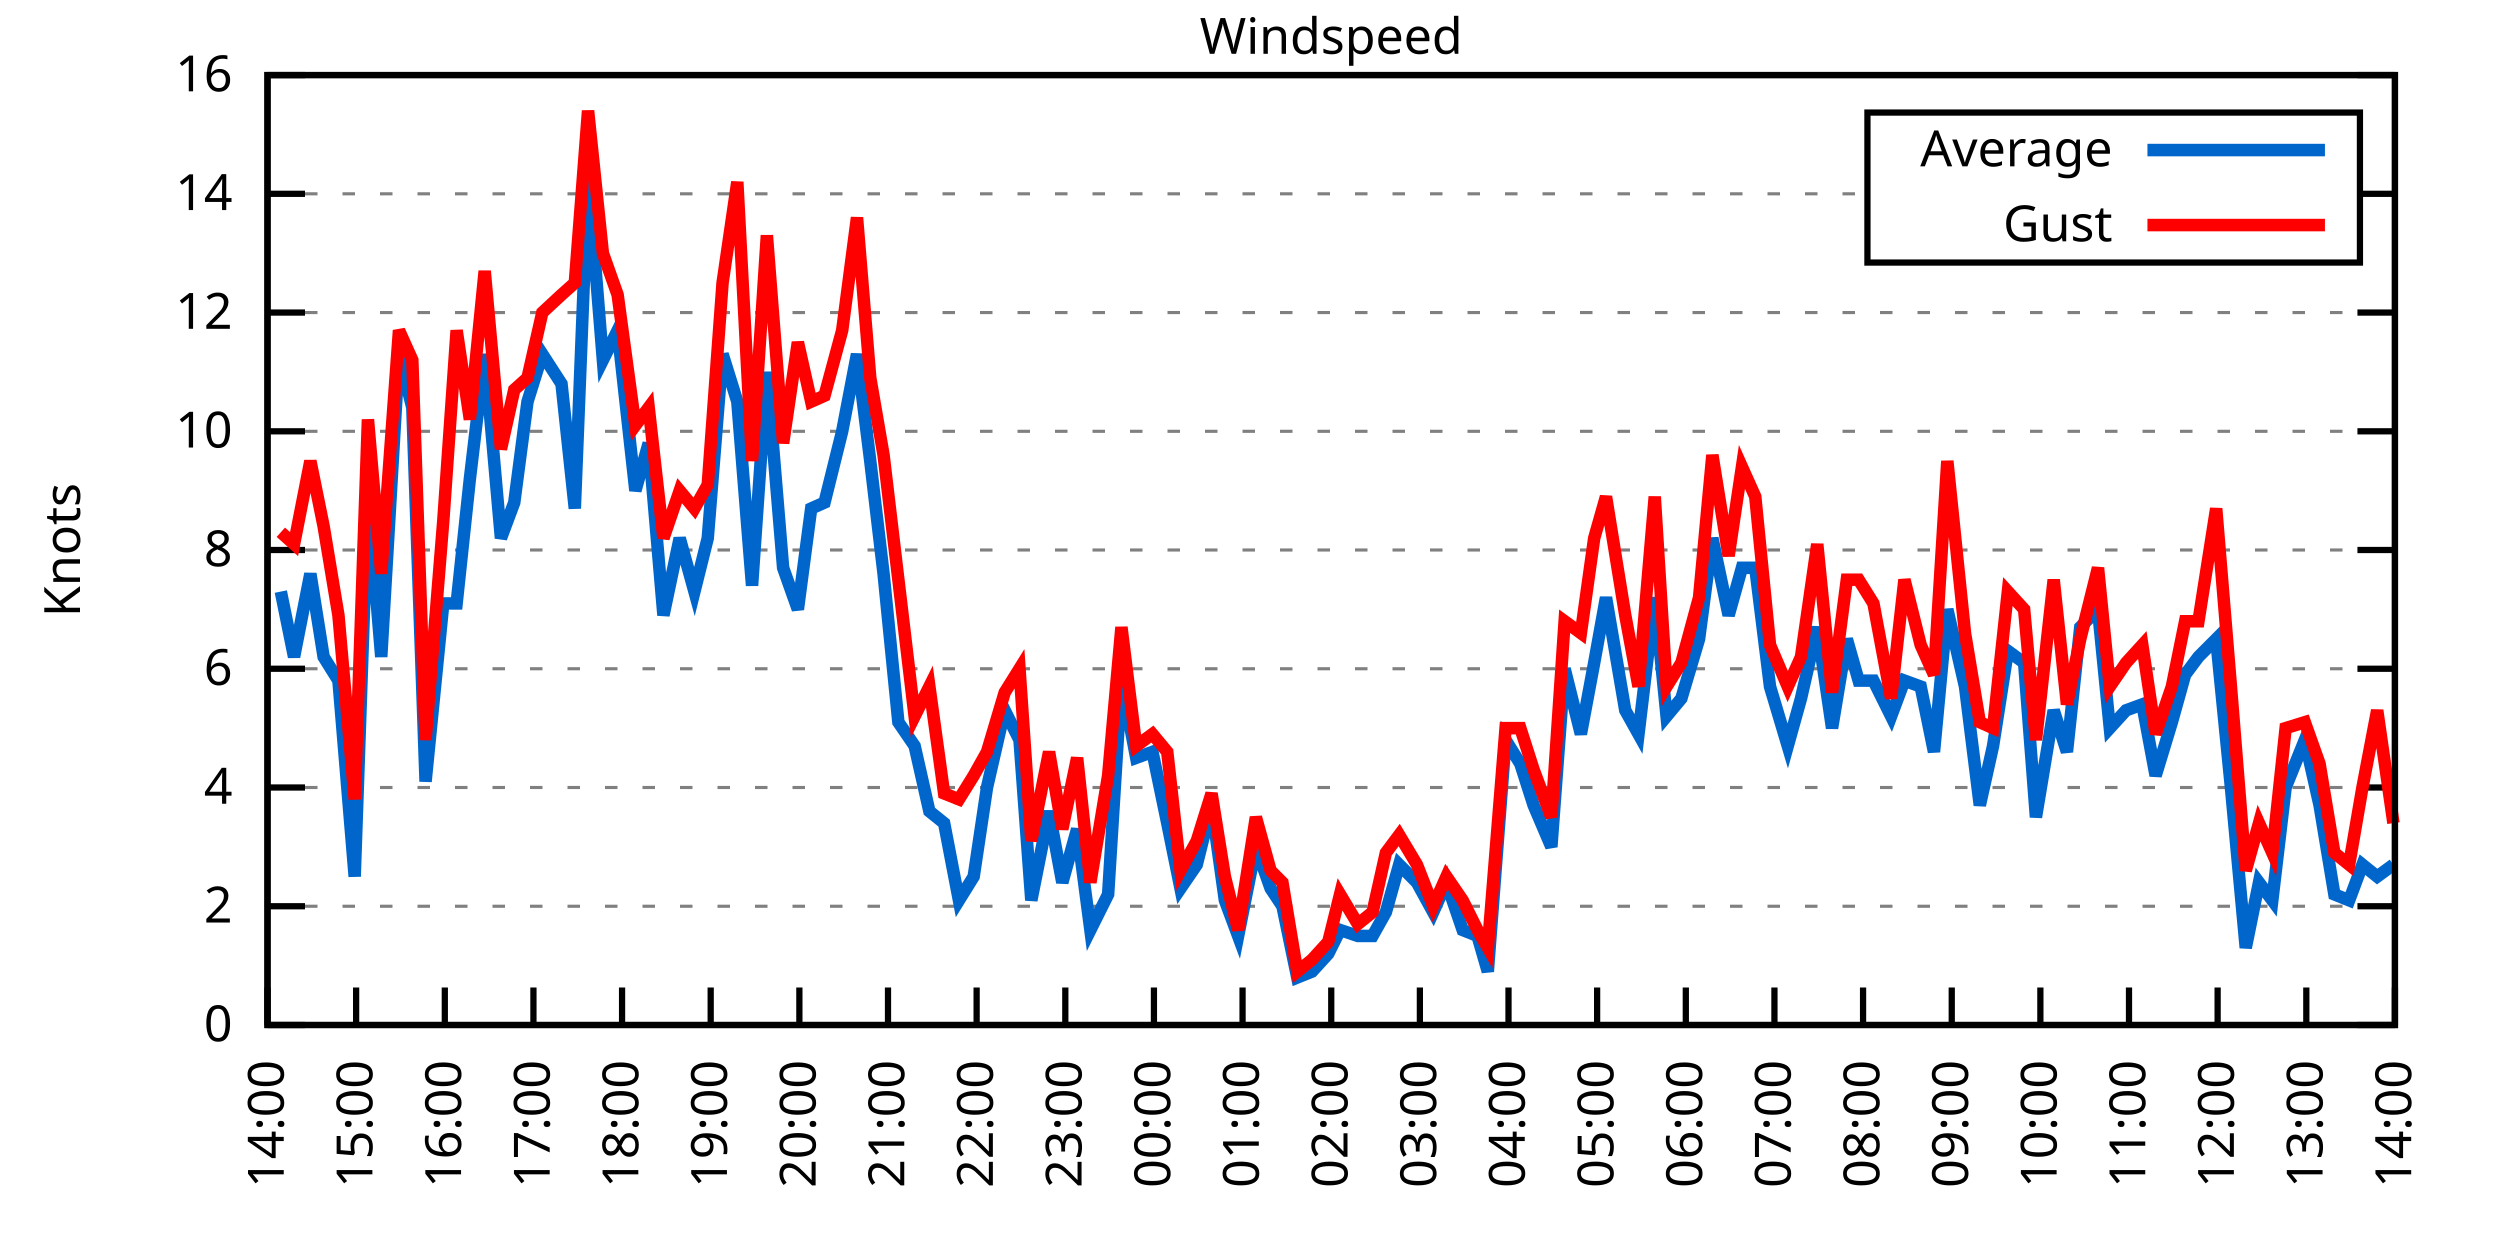
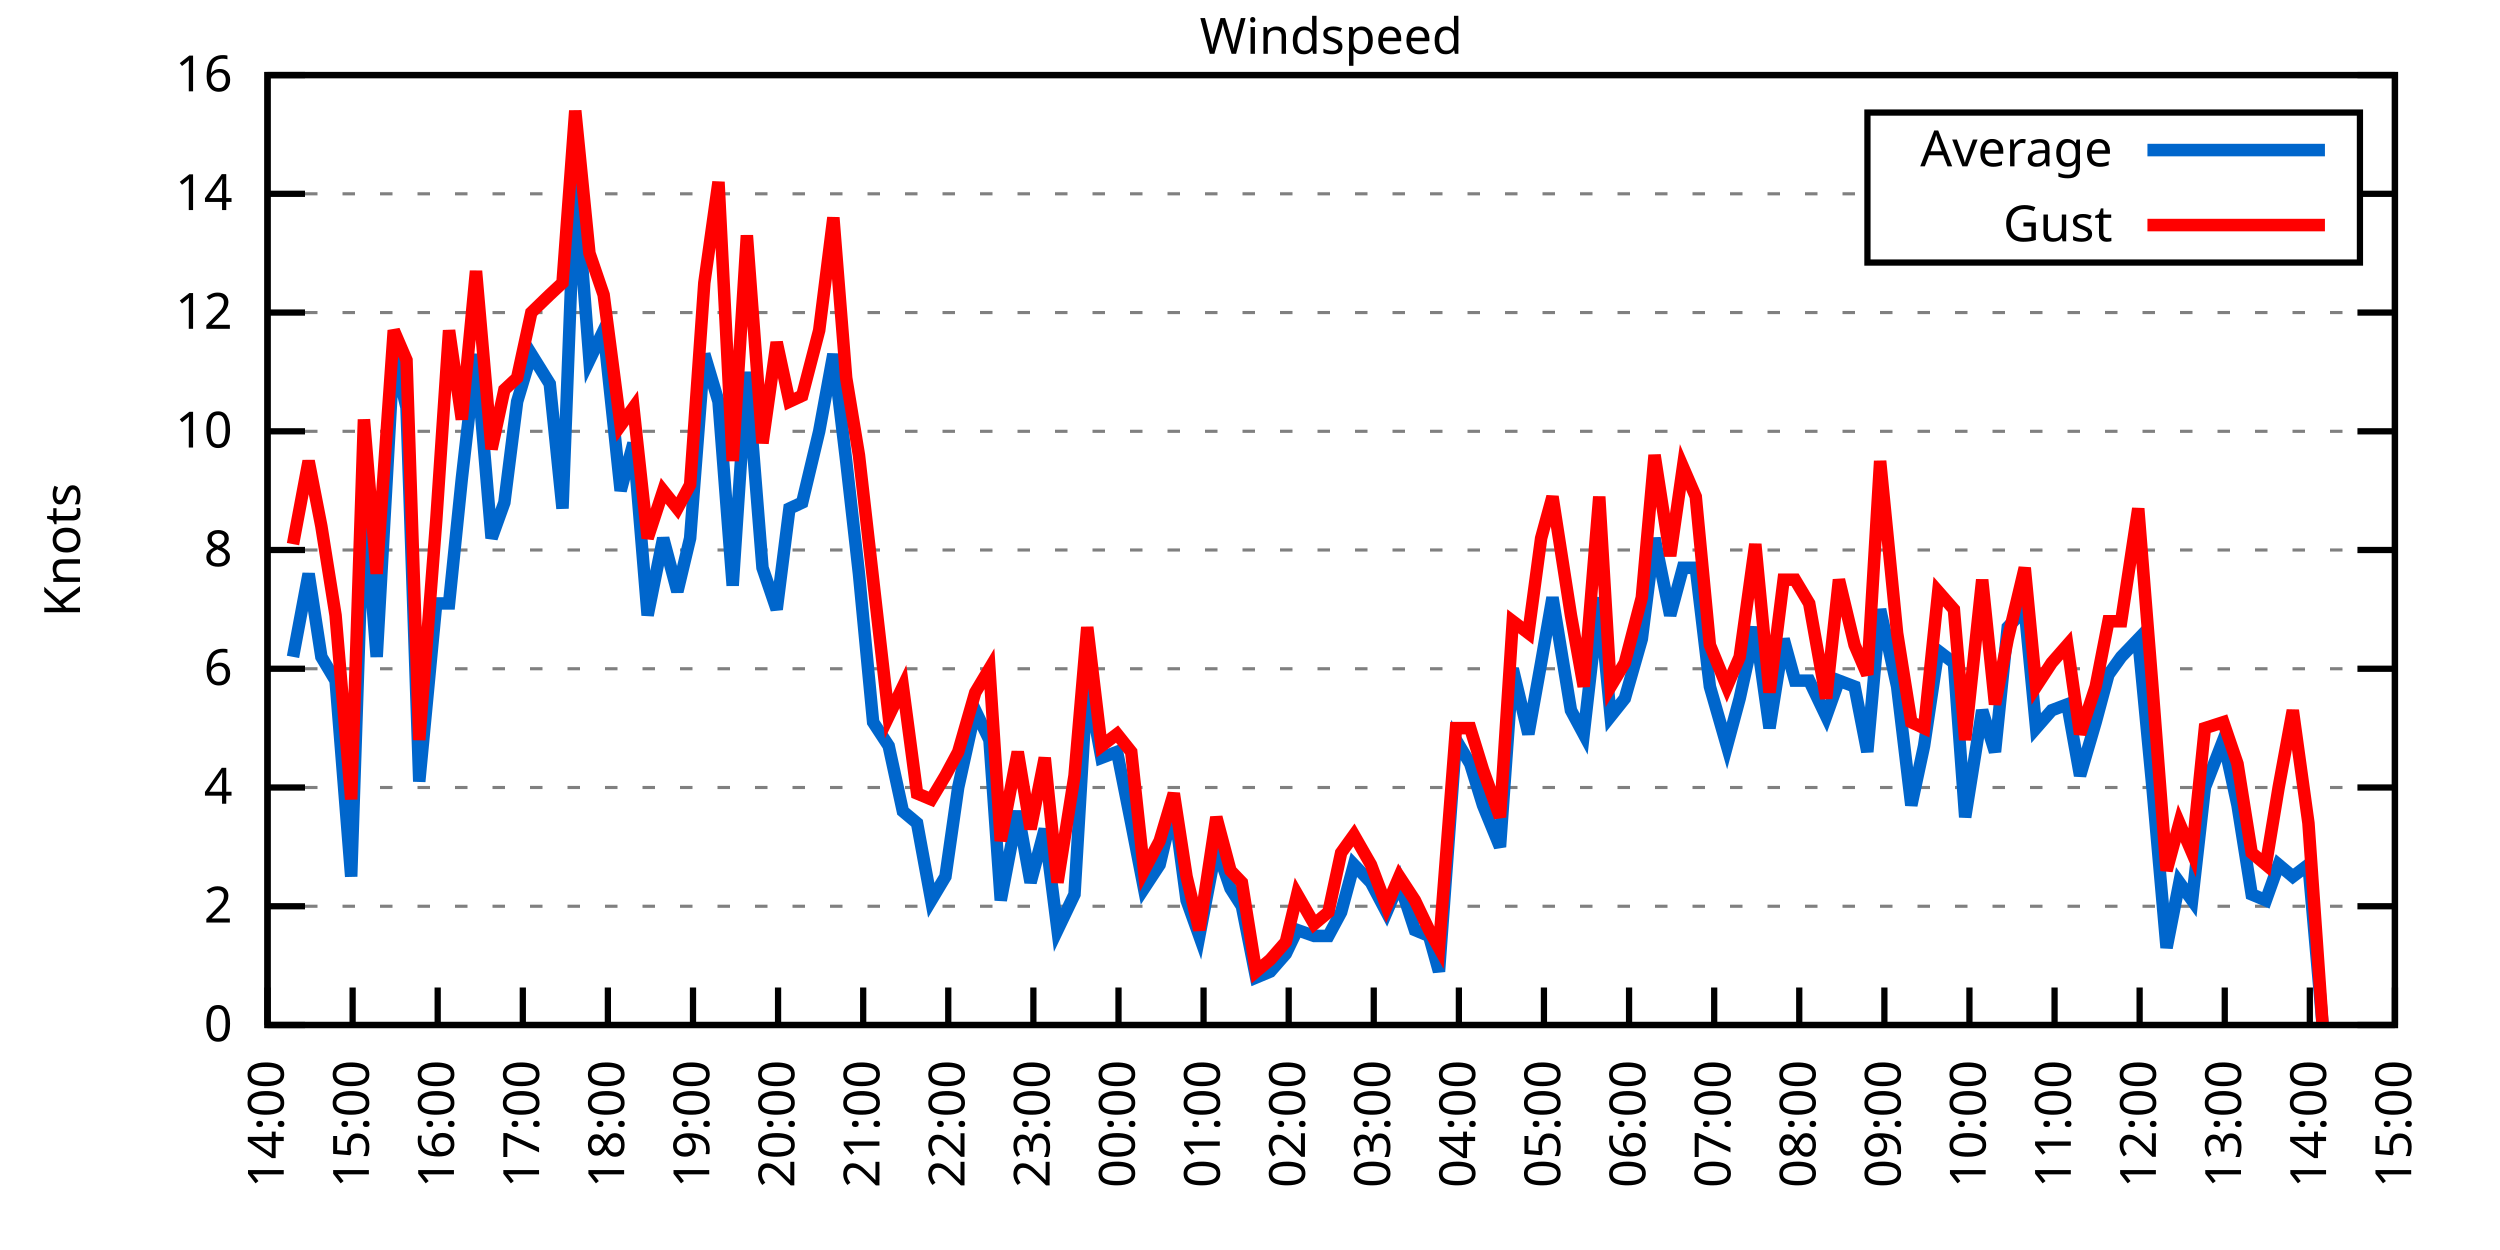
<svg xmlns="http://www.w3.org/2000/svg" xmlns:xlink="http://www.w3.org/1999/xlink" width="400" height="200" viewBox="0 0 400 200">
  <g id="gnuplot_canvas">
    <rect x="0" y="0" width="400" height="200" fill="none" />
    <defs>
      <circle id="gpDot" r="0.5" stroke-width="0.5" stroke="currentColor" />
      <path id="gpPt0" stroke-width="0.333" stroke="currentColor" d="M-1,0 h2 M0,-1 v2" />
      <path id="gpPt1" stroke-width="0.333" stroke="currentColor" d="M-1,-1 L1,1 M1,-1 L-1,1" />
      <path id="gpPt2" stroke-width="0.333" stroke="currentColor" d="M-1,0 L1,0 M0,-1 L0,1 M-1,-1 L1,1 M-1,1 L1,-1" />
      <rect id="gpPt3" stroke-width="0.333" stroke="currentColor" x="-1" y="-1" width="2" height="2" />
      <rect id="gpPt4" stroke-width="0.333" stroke="currentColor" fill="currentColor" x="-1" y="-1" width="2" height="2" />
      <circle id="gpPt5" stroke-width="0.333" stroke="currentColor" cx="0" cy="0" r="1" />
      <use xlink:href="#gpPt5" id="gpPt6" fill="currentColor" stroke="none" />
      <path id="gpPt7" stroke-width="0.333" stroke="currentColor" d="M0,-1.33 L-1.33,0.67 L1.33,0.67 z" />
      <use xlink:href="#gpPt7" id="gpPt8" fill="currentColor" stroke="none" />
      <use xlink:href="#gpPt7" id="gpPt9" stroke="currentColor" transform="rotate(180)" />
      <use xlink:href="#gpPt9" id="gpPt10" fill="currentColor" stroke="none" />
      <use xlink:href="#gpPt3" id="gpPt11" stroke="currentColor" transform="rotate(45)" />
      <use xlink:href="#gpPt11" id="gpPt12" fill="currentColor" stroke="none" />
      <path id="gpPt13" stroke-width="0.333" stroke="currentColor" d="M0,1.330 L1.265,0.411 L0.782,-1.067 L-0.782,-1.076 L-1.265,0.411 z" />
      <use xlink:href="#gpPt13" id="gpPt14" fill="currentColor" stroke="none" />
      <filter id="textbox" filterUnits="objectBoundingBox" x="0" y="0" height="1" width="1">
        <feFlood flood-color="white" flood-opacity="1" result="bgnd" />
        <feComposite in="SourceGraphic" in2="bgnd" operator="atop" />
      </filter>
      <filter id="greybox" filterUnits="objectBoundingBox" x="0" y="0" height="1" width="1">
        <feFlood flood-color="lightgrey" flood-opacity="1" result="grey" />
        <feComposite in="SourceGraphic" in2="grey" operator="atop" />
      </filter>
    </defs>
    <g fill="none" color="white" stroke="currentColor" stroke-width="1.00" stroke-linecap="butt" stroke-linejoin="miter">
</g>
    <g fill="none" color="black" stroke="currentColor" stroke-width="1.00" stroke-linecap="butt" stroke-linejoin="miter">
      <g stroke="none" shape-rendering="crispEdges">
        <polygon fill="rgb(255, 255, 255)" points="42.80,164.00 383.18,164.00 383.18,12.02 42.80,12.02 " />
      </g>
    </g>
    <g fill="none" color="black" stroke="currentColor" stroke-width="1.00" stroke-linecap="butt" stroke-linejoin="miter">
</g>
    <g fill="none" color="black" stroke="black" stroke-width="0.50" stroke-linecap="butt" stroke-linejoin="miter">
</g>
    <g fill="none" color="gray" stroke="currentColor" stroke-width="0.50" stroke-linecap="butt" stroke-linejoin="miter">
      <path stroke="gray" stroke-dasharray="2,4" class="gridline" d="M42.80,164.00 L383.19,164.00  " />
    </g>
    <g fill="none" color="gray" stroke="gray" stroke-width="1.00" stroke-linecap="butt" stroke-linejoin="miter">
</g>
    <g fill="none" color="black" stroke="currentColor" stroke-width="1.00" stroke-linecap="butt" stroke-linejoin="miter">
      <path stroke="black" d="M42.80,164.00 L48.80,164.00 M383.19,164.00 L377.19,164.00  " />
      <g transform="translate(37.20,166.60)" stroke="none" fill="black" font-family="Sans" font-size="8.00" text-anchor="end">
        <text>
          <tspan font-family="Sans"> 0</tspan>
        </text>
      </g>
    </g>
    <g fill="none" color="black" stroke="currentColor" stroke-width="1.00" stroke-linecap="butt" stroke-linejoin="miter">
</g>
    <g fill="none" color="black" stroke="black" stroke-width="0.50" stroke-linecap="butt" stroke-linejoin="miter">
</g>
    <g fill="none" color="gray" stroke="currentColor" stroke-width="0.50" stroke-linecap="butt" stroke-linejoin="miter">
      <path stroke="gray" stroke-dasharray="2,4" class="gridline" d="M42.80,145.00 L383.19,145.00  " />
    </g>
    <g fill="none" color="gray" stroke="gray" stroke-width="1.00" stroke-linecap="butt" stroke-linejoin="miter">
</g>
    <g fill="none" color="black" stroke="currentColor" stroke-width="1.00" stroke-linecap="butt" stroke-linejoin="miter">
      <path stroke="black" d="M42.80,145.00 L48.80,145.00 M383.19,145.00 L377.19,145.00  " />
      <g transform="translate(37.20,147.60)" stroke="none" fill="black" font-family="Sans" font-size="8.00" text-anchor="end">
        <text>
          <tspan font-family="Sans"> 2</tspan>
        </text>
      </g>
    </g>
    <g fill="none" color="black" stroke="currentColor" stroke-width="1.00" stroke-linecap="butt" stroke-linejoin="miter">
</g>
    <g fill="none" color="black" stroke="black" stroke-width="0.50" stroke-linecap="butt" stroke-linejoin="miter">
</g>
    <g fill="none" color="gray" stroke="currentColor" stroke-width="0.50" stroke-linecap="butt" stroke-linejoin="miter">
      <path stroke="gray" stroke-dasharray="2,4" class="gridline" d="M42.80,126.00 L383.19,126.00  " />
    </g>
    <g fill="none" color="gray" stroke="gray" stroke-width="1.00" stroke-linecap="butt" stroke-linejoin="miter">
</g>
    <g fill="none" color="black" stroke="currentColor" stroke-width="1.00" stroke-linecap="butt" stroke-linejoin="miter">
      <path stroke="black" d="M42.80,126.00 L48.80,126.00 M383.19,126.00 L377.19,126.00  " />
      <g transform="translate(37.20,128.60)" stroke="none" fill="black" font-family="Sans" font-size="8.00" text-anchor="end">
        <text>
          <tspan font-family="Sans"> 4</tspan>
        </text>
      </g>
    </g>
    <g fill="none" color="black" stroke="currentColor" stroke-width="1.00" stroke-linecap="butt" stroke-linejoin="miter">
</g>
    <g fill="none" color="black" stroke="black" stroke-width="0.50" stroke-linecap="butt" stroke-linejoin="miter">
</g>
    <g fill="none" color="gray" stroke="currentColor" stroke-width="0.50" stroke-linecap="butt" stroke-linejoin="miter">
      <path stroke="gray" stroke-dasharray="2,4" class="gridline" d="M42.80,107.00 L383.19,107.00  " />
    </g>
    <g fill="none" color="gray" stroke="gray" stroke-width="1.00" stroke-linecap="butt" stroke-linejoin="miter">
</g>
    <g fill="none" color="black" stroke="currentColor" stroke-width="1.00" stroke-linecap="butt" stroke-linejoin="miter">
      <path stroke="black" d="M42.80,107.00 L48.80,107.00 M383.19,107.00 L377.19,107.00  " />
      <g transform="translate(37.20,109.60)" stroke="none" fill="black" font-family="Sans" font-size="8.00" text-anchor="end">
        <text>
          <tspan font-family="Sans"> 6</tspan>
        </text>
      </g>
    </g>
    <g fill="none" color="black" stroke="currentColor" stroke-width="1.00" stroke-linecap="butt" stroke-linejoin="miter">
</g>
    <g fill="none" color="black" stroke="black" stroke-width="0.50" stroke-linecap="butt" stroke-linejoin="miter">
</g>
    <g fill="none" color="gray" stroke="currentColor" stroke-width="0.50" stroke-linecap="butt" stroke-linejoin="miter">
      <path stroke="gray" stroke-dasharray="2,4" class="gridline" d="M42.80,88.00 L383.19,88.00  " />
    </g>
    <g fill="none" color="gray" stroke="gray" stroke-width="1.00" stroke-linecap="butt" stroke-linejoin="miter">
</g>
    <g fill="none" color="black" stroke="currentColor" stroke-width="1.00" stroke-linecap="butt" stroke-linejoin="miter">
      <path stroke="black" d="M42.80,88.00 L48.80,88.00 M383.19,88.00 L377.19,88.00  " />
      <g transform="translate(37.20,90.60)" stroke="none" fill="black" font-family="Sans" font-size="8.00" text-anchor="end">
        <text>
          <tspan font-family="Sans"> 8</tspan>
        </text>
      </g>
    </g>
    <g fill="none" color="black" stroke="currentColor" stroke-width="1.00" stroke-linecap="butt" stroke-linejoin="miter">
</g>
    <g fill="none" color="black" stroke="black" stroke-width="0.50" stroke-linecap="butt" stroke-linejoin="miter">
</g>
    <g fill="none" color="gray" stroke="currentColor" stroke-width="0.50" stroke-linecap="butt" stroke-linejoin="miter">
      <path stroke="gray" stroke-dasharray="2,4" class="gridline" d="M42.80,69.01 L383.19,69.01  " />
    </g>
    <g fill="none" color="gray" stroke="gray" stroke-width="1.00" stroke-linecap="butt" stroke-linejoin="miter">
</g>
    <g fill="none" color="black" stroke="currentColor" stroke-width="1.00" stroke-linecap="butt" stroke-linejoin="miter">
      <path stroke="black" d="M42.80,69.01 L48.80,69.01 M383.19,69.01 L377.19,69.01  " />
      <g transform="translate(37.20,71.61)" stroke="none" fill="black" font-family="Sans" font-size="8.00" text-anchor="end">
        <text>
          <tspan font-family="Sans"> 10</tspan>
        </text>
      </g>
    </g>
    <g fill="none" color="black" stroke="currentColor" stroke-width="1.00" stroke-linecap="butt" stroke-linejoin="miter">
</g>
    <g fill="none" color="black" stroke="black" stroke-width="0.50" stroke-linecap="butt" stroke-linejoin="miter">
</g>
    <g fill="none" color="gray" stroke="currentColor" stroke-width="0.50" stroke-linecap="butt" stroke-linejoin="miter">
      <path stroke="gray" stroke-dasharray="2,4" class="gridline" d="M42.80,50.01 L383.19,50.01  " />
    </g>
    <g fill="none" color="gray" stroke="gray" stroke-width="1.00" stroke-linecap="butt" stroke-linejoin="miter">
</g>
    <g fill="none" color="black" stroke="currentColor" stroke-width="1.00" stroke-linecap="butt" stroke-linejoin="miter">
      <path stroke="black" d="M42.80,50.01 L48.80,50.01 M383.19,50.01 L377.19,50.01  " />
      <g transform="translate(37.20,52.61)" stroke="none" fill="black" font-family="Sans" font-size="8.00" text-anchor="end">
        <text>
          <tspan font-family="Sans"> 12</tspan>
        </text>
      </g>
    </g>
    <g fill="none" color="black" stroke="currentColor" stroke-width="1.00" stroke-linecap="butt" stroke-linejoin="miter">
</g>
    <g fill="none" color="black" stroke="black" stroke-width="0.50" stroke-linecap="butt" stroke-linejoin="miter">
</g>
    <g fill="none" color="gray" stroke="currentColor" stroke-width="0.50" stroke-linecap="butt" stroke-linejoin="miter">
      <path stroke="gray" stroke-dasharray="2,4" class="gridline" d="M42.80,31.01 L298.79,31.01 M377.59,31.01 L383.19,31.01  " />
    </g>
    <g fill="none" color="gray" stroke="gray" stroke-width="1.00" stroke-linecap="butt" stroke-linejoin="miter">
</g>
    <g fill="none" color="black" stroke="currentColor" stroke-width="1.00" stroke-linecap="butt" stroke-linejoin="miter">
      <path stroke="black" d="M42.80,31.01 L48.80,31.01 M383.19,31.01 L377.19,31.01  " />
      <g transform="translate(37.20,33.61)" stroke="none" fill="black" font-family="Sans" font-size="8.00" text-anchor="end">
        <text>
          <tspan font-family="Sans"> 14</tspan>
        </text>
      </g>
    </g>
    <g fill="none" color="black" stroke="currentColor" stroke-width="1.00" stroke-linecap="butt" stroke-linejoin="miter">
</g>
    <g fill="none" color="black" stroke="black" stroke-width="0.50" stroke-linecap="butt" stroke-linejoin="miter">
</g>
    <g fill="none" color="gray" stroke="currentColor" stroke-width="0.50" stroke-linecap="butt" stroke-linejoin="miter">
      <path stroke="gray" stroke-dasharray="2,4" class="gridline" d="M42.80,12.01 L383.19,12.01  " />
    </g>
    <g fill="none" color="gray" stroke="gray" stroke-width="1.00" stroke-linecap="butt" stroke-linejoin="miter">
</g>
    <g fill="none" color="black" stroke="currentColor" stroke-width="1.00" stroke-linecap="butt" stroke-linejoin="miter">
      <path stroke="black" d="M42.80,12.01 L48.80,12.01 M383.19,12.01 L377.19,12.01  " />
      <g transform="translate(37.20,14.61)" stroke="none" fill="black" font-family="Sans" font-size="8.00" text-anchor="end">
        <text>
          <tspan font-family="Sans"> 16</tspan>
        </text>
      </g>
    </g>
    <g fill="none" color="black" stroke="currentColor" stroke-width="1.00" stroke-linecap="butt" stroke-linejoin="miter">
      <path stroke="black" d="M42.80,164.00 L42.80,158.00  " />
      <g transform="translate(45.40,169.60) rotate(270.00)" stroke="none" fill="black" font-family="Sans" font-size="8.00" text-anchor="end">
        <text>
          <tspan font-family="Sans">14:00</tspan>
        </text>
      </g>
    </g>
    <g fill="none" color="black" stroke="currentColor" stroke-width="1.00" stroke-linecap="butt" stroke-linejoin="miter">
-       <path stroke="black" d="M56.98,164.00 L56.98,158.00  " />
-       <g transform="translate(59.58,169.60) rotate(270.00)" stroke="none" fill="black" font-family="Sans" font-size="8.00" text-anchor="end">
+       <path stroke="black" d="M56.42,164.00 L56.42,158.00  " />
+       <g transform="translate(59.02,169.60) rotate(270.00)" stroke="none" fill="black" font-family="Sans" font-size="8.00" text-anchor="end">
        <text>
          <tspan font-family="Sans">15:00</tspan>
        </text>
      </g>
    </g>
    <g fill="none" color="black" stroke="currentColor" stroke-width="1.00" stroke-linecap="butt" stroke-linejoin="miter">
-       <path stroke="black" d="M71.17,164.00 L71.17,158.00  " />
-       <g transform="translate(73.77,169.60) rotate(270.00)" stroke="none" fill="black" font-family="Sans" font-size="8.00" text-anchor="end">
+       <path stroke="black" d="M70.03,164.00 L70.03,158.00  " />
+       <g transform="translate(72.63,169.60) rotate(270.00)" stroke="none" fill="black" font-family="Sans" font-size="8.00" text-anchor="end">
        <text>
          <tspan font-family="Sans">16:00</tspan>
        </text>
      </g>
    </g>
    <g fill="none" color="black" stroke="currentColor" stroke-width="1.00" stroke-linecap="butt" stroke-linejoin="miter">
-       <path stroke="black" d="M85.35,164.00 L85.35,158.00  " />
-       <g transform="translate(87.95,169.60) rotate(270.00)" stroke="none" fill="black" font-family="Sans" font-size="8.00" text-anchor="end">
+       <path stroke="black" d="M83.65,164.00 L83.65,158.00  " />
+       <g transform="translate(86.25,169.60) rotate(270.00)" stroke="none" fill="black" font-family="Sans" font-size="8.00" text-anchor="end">
        <text>
          <tspan font-family="Sans">17:00</tspan>
        </text>
      </g>
    </g>
    <g fill="none" color="black" stroke="currentColor" stroke-width="1.00" stroke-linecap="butt" stroke-linejoin="miter">
-       <path stroke="black" d="M99.53,164.00 L99.53,158.00  " />
-       <g transform="translate(102.13,169.60) rotate(270.00)" stroke="none" fill="black" font-family="Sans" font-size="8.00" text-anchor="end">
+       <path stroke="black" d="M97.26,164.00 L97.26,158.00  " />
+       <g transform="translate(99.86,169.60) rotate(270.00)" stroke="none" fill="black" font-family="Sans" font-size="8.00" text-anchor="end">
        <text>
          <tspan font-family="Sans">18:00</tspan>
        </text>
      </g>
    </g>
    <g fill="none" color="black" stroke="currentColor" stroke-width="1.00" stroke-linecap="butt" stroke-linejoin="miter">
-       <path stroke="black" d="M113.71,164.00 L113.71,158.00  " />
-       <g transform="translate(116.31,169.60) rotate(270.00)" stroke="none" fill="black" font-family="Sans" font-size="8.00" text-anchor="end">
+       <path stroke="black" d="M110.88,164.00 L110.88,158.00  " />
+       <g transform="translate(113.48,169.60) rotate(270.00)" stroke="none" fill="black" font-family="Sans" font-size="8.00" text-anchor="end">
        <text>
          <tspan font-family="Sans">19:00</tspan>
        </text>
      </g>
    </g>
    <g fill="none" color="black" stroke="currentColor" stroke-width="1.00" stroke-linecap="butt" stroke-linejoin="miter">
-       <path stroke="black" d="M127.90,164.00 L127.90,158.00  " />
-       <g transform="translate(130.50,169.60) rotate(270.00)" stroke="none" fill="black" font-family="Sans" font-size="8.00" text-anchor="end">
+       <path stroke="black" d="M124.49,164.00 L124.49,158.00  " />
+       <g transform="translate(127.09,169.60) rotate(270.00)" stroke="none" fill="black" font-family="Sans" font-size="8.00" text-anchor="end">
        <text>
          <tspan font-family="Sans">20:00</tspan>
        </text>
      </g>
    </g>
    <g fill="none" color="black" stroke="currentColor" stroke-width="1.00" stroke-linecap="butt" stroke-linejoin="miter">
-       <path stroke="black" d="M142.08,164.00 L142.08,158.00  " />
-       <g transform="translate(144.68,169.60) rotate(270.00)" stroke="none" fill="black" font-family="Sans" font-size="8.00" text-anchor="end">
+       <path stroke="black" d="M138.11,164.00 L138.11,158.00  " />
+       <g transform="translate(140.71,169.60) rotate(270.00)" stroke="none" fill="black" font-family="Sans" font-size="8.00" text-anchor="end">
        <text>
          <tspan font-family="Sans">21:00</tspan>
        </text>
      </g>
    </g>
    <g fill="none" color="black" stroke="currentColor" stroke-width="1.00" stroke-linecap="butt" stroke-linejoin="miter">
-       <path stroke="black" d="M156.26,164.00 L156.26,158.00  " />
-       <g transform="translate(158.86,169.60) rotate(270.00)" stroke="none" fill="black" font-family="Sans" font-size="8.00" text-anchor="end">
+       <path stroke="black" d="M151.72,164.00 L151.72,158.00  " />
+       <g transform="translate(154.32,169.60) rotate(270.00)" stroke="none" fill="black" font-family="Sans" font-size="8.00" text-anchor="end">
        <text>
          <tspan font-family="Sans">22:00</tspan>
        </text>
      </g>
    </g>
    <g fill="none" color="black" stroke="currentColor" stroke-width="1.00" stroke-linecap="butt" stroke-linejoin="miter">
-       <path stroke="black" d="M170.45,164.00 L170.45,158.00  " />
-       <g transform="translate(173.05,169.60) rotate(270.00)" stroke="none" fill="black" font-family="Sans" font-size="8.00" text-anchor="end">
+       <path stroke="black" d="M165.34,164.00 L165.34,158.00  " />
+       <g transform="translate(167.94,169.60) rotate(270.00)" stroke="none" fill="black" font-family="Sans" font-size="8.00" text-anchor="end">
        <text>
          <tspan font-family="Sans">23:00</tspan>
        </text>
      </g>
    </g>
    <g fill="none" color="black" stroke="currentColor" stroke-width="1.00" stroke-linecap="butt" stroke-linejoin="miter">
-       <path stroke="black" d="M184.63,164.00 L184.63,158.00  " />
-       <g transform="translate(187.23,169.60) rotate(270.00)" stroke="none" fill="black" font-family="Sans" font-size="8.00" text-anchor="end">
+       <path stroke="black" d="M178.96,164.00 L178.96,158.00  " />
+       <g transform="translate(181.56,169.60) rotate(270.00)" stroke="none" fill="black" font-family="Sans" font-size="8.00" text-anchor="end">
        <text>
          <tspan font-family="Sans">00:00</tspan>
        </text>
      </g>
    </g>
    <g fill="none" color="black" stroke="currentColor" stroke-width="1.00" stroke-linecap="butt" stroke-linejoin="miter">
-       <path stroke="black" d="M198.81,164.00 L198.81,158.00  " />
-       <g transform="translate(201.41,169.60) rotate(270.00)" stroke="none" fill="black" font-family="Sans" font-size="8.00" text-anchor="end">
+       <path stroke="black" d="M192.57,164.00 L192.57,158.00  " />
+       <g transform="translate(195.17,169.60) rotate(270.00)" stroke="none" fill="black" font-family="Sans" font-size="8.00" text-anchor="end">
        <text>
          <tspan font-family="Sans">01:00</tspan>
        </text>
      </g>
    </g>
    <g fill="none" color="black" stroke="currentColor" stroke-width="1.00" stroke-linecap="butt" stroke-linejoin="miter">
-       <path stroke="black" d="M213.00,164.00 L213.00,158.00  " />
-       <g transform="translate(215.60,169.60) rotate(270.00)" stroke="none" fill="black" font-family="Sans" font-size="8.00" text-anchor="end">
+       <path stroke="black" d="M206.19,164.00 L206.19,158.00  " />
+       <g transform="translate(208.79,169.60) rotate(270.00)" stroke="none" fill="black" font-family="Sans" font-size="8.00" text-anchor="end">
        <text>
          <tspan font-family="Sans">02:00</tspan>
        </text>
      </g>
    </g>
    <g fill="none" color="black" stroke="currentColor" stroke-width="1.00" stroke-linecap="butt" stroke-linejoin="miter">
-       <path stroke="black" d="M227.18,164.00 L227.18,158.00  " />
-       <g transform="translate(229.78,169.60) rotate(270.00)" stroke="none" fill="black" font-family="Sans" font-size="8.00" text-anchor="end">
+       <path stroke="black" d="M219.80,164.00 L219.80,158.00  " />
+       <g transform="translate(222.40,169.60) rotate(270.00)" stroke="none" fill="black" font-family="Sans" font-size="8.00" text-anchor="end">
        <text>
          <tspan font-family="Sans">03:00</tspan>
        </text>
      </g>
    </g>
    <g fill="none" color="black" stroke="currentColor" stroke-width="1.00" stroke-linecap="butt" stroke-linejoin="miter">
-       <path stroke="black" d="M241.36,164.00 L241.36,158.00  " />
-       <g transform="translate(243.96,169.60) rotate(270.00)" stroke="none" fill="black" font-family="Sans" font-size="8.00" text-anchor="end">
+       <path stroke="black" d="M233.42,164.00 L233.42,158.00  " />
+       <g transform="translate(236.02,169.60) rotate(270.00)" stroke="none" fill="black" font-family="Sans" font-size="8.00" text-anchor="end">
        <text>
          <tspan font-family="Sans">04:00</tspan>
        </text>
      </g>
    </g>
    <g fill="none" color="black" stroke="currentColor" stroke-width="1.00" stroke-linecap="butt" stroke-linejoin="miter">
-       <path stroke="black" d="M255.54,164.00 L255.54,158.00  " />
-       <g transform="translate(258.14,169.60) rotate(270.00)" stroke="none" fill="black" font-family="Sans" font-size="8.00" text-anchor="end">
+       <path stroke="black" d="M247.03,164.00 L247.03,158.00  " />
+       <g transform="translate(249.63,169.60) rotate(270.00)" stroke="none" fill="black" font-family="Sans" font-size="8.00" text-anchor="end">
        <text>
          <tspan font-family="Sans">05:00</tspan>
        </text>
      </g>
    </g>
    <g fill="none" color="black" stroke="currentColor" stroke-width="1.00" stroke-linecap="butt" stroke-linejoin="miter">
-       <path stroke="black" d="M269.73,164.00 L269.73,158.00  " />
-       <g transform="translate(272.33,169.60) rotate(270.00)" stroke="none" fill="black" font-family="Sans" font-size="8.00" text-anchor="end">
+       <path stroke="black" d="M260.65,164.00 L260.65,158.00  " />
+       <g transform="translate(263.25,169.60) rotate(270.00)" stroke="none" fill="black" font-family="Sans" font-size="8.00" text-anchor="end">
        <text>
          <tspan font-family="Sans">06:00</tspan>
        </text>
      </g>
    </g>
    <g fill="none" color="black" stroke="currentColor" stroke-width="1.00" stroke-linecap="butt" stroke-linejoin="miter">
-       <path stroke="black" d="M283.91,164.00 L283.91,158.00  " />
-       <g transform="translate(286.51,169.60) rotate(270.00)" stroke="none" fill="black" font-family="Sans" font-size="8.00" text-anchor="end">
+       <path stroke="black" d="M274.27,164.00 L274.27,158.00  " />
+       <g transform="translate(276.87,169.60) rotate(270.00)" stroke="none" fill="black" font-family="Sans" font-size="8.00" text-anchor="end">
        <text>
          <tspan font-family="Sans">07:00</tspan>
        </text>
      </g>
    </g>
    <g fill="none" color="black" stroke="currentColor" stroke-width="1.00" stroke-linecap="butt" stroke-linejoin="miter">
-       <path stroke="black" d="M298.09,164.00 L298.09,158.00  " />
-       <g transform="translate(300.69,169.60) rotate(270.00)" stroke="none" fill="black" font-family="Sans" font-size="8.00" text-anchor="end">
+       <path stroke="black" d="M287.88,164.00 L287.88,158.00  " />
+       <g transform="translate(290.48,169.60) rotate(270.00)" stroke="none" fill="black" font-family="Sans" font-size="8.00" text-anchor="end">
        <text>
          <tspan font-family="Sans">08:00</tspan>
        </text>
      </g>
    </g>
    <g fill="none" color="black" stroke="currentColor" stroke-width="1.00" stroke-linecap="butt" stroke-linejoin="miter">
-       <path stroke="black" d="M312.28,164.00 L312.28,158.00  " />
-       <g transform="translate(314.88,169.60) rotate(270.00)" stroke="none" fill="black" font-family="Sans" font-size="8.00" text-anchor="end">
+       <path stroke="black" d="M301.50,164.00 L301.50,158.00  " />
+       <g transform="translate(304.10,169.60) rotate(270.00)" stroke="none" fill="black" font-family="Sans" font-size="8.00" text-anchor="end">
        <text>
          <tspan font-family="Sans">09:00</tspan>
        </text>
      </g>
    </g>
    <g fill="none" color="black" stroke="currentColor" stroke-width="1.00" stroke-linecap="butt" stroke-linejoin="miter">
-       <path stroke="black" d="M326.46,164.00 L326.46,158.00  " />
-       <g transform="translate(329.06,169.60) rotate(270.00)" stroke="none" fill="black" font-family="Sans" font-size="8.00" text-anchor="end">
+       <path stroke="black" d="M315.11,164.00 L315.11,158.00  " />
+       <g transform="translate(317.71,169.60) rotate(270.00)" stroke="none" fill="black" font-family="Sans" font-size="8.00" text-anchor="end">
        <text>
          <tspan font-family="Sans">10:00</tspan>
        </text>
      </g>
    </g>
    <g fill="none" color="black" stroke="currentColor" stroke-width="1.00" stroke-linecap="butt" stroke-linejoin="miter">
-       <path stroke="black" d="M340.64,164.00 L340.64,158.00  " />
-       <g transform="translate(343.24,169.60) rotate(270.00)" stroke="none" fill="black" font-family="Sans" font-size="8.00" text-anchor="end">
+       <path stroke="black" d="M328.73,164.00 L328.73,158.00  " />
+       <g transform="translate(331.33,169.60) rotate(270.00)" stroke="none" fill="black" font-family="Sans" font-size="8.00" text-anchor="end">
        <text>
          <tspan font-family="Sans">11:00</tspan>
        </text>
      </g>
    </g>
    <g fill="none" color="black" stroke="currentColor" stroke-width="1.00" stroke-linecap="butt" stroke-linejoin="miter">
-       <path stroke="black" d="M354.82,164.00 L354.82,158.00  " />
-       <g transform="translate(357.42,169.60) rotate(270.00)" stroke="none" fill="black" font-family="Sans" font-size="8.00" text-anchor="end">
+       <path stroke="black" d="M342.34,164.00 L342.34,158.00  " />
+       <g transform="translate(344.94,169.60) rotate(270.00)" stroke="none" fill="black" font-family="Sans" font-size="8.00" text-anchor="end">
        <text>
          <tspan font-family="Sans">12:00</tspan>
        </text>
      </g>
    </g>
    <g fill="none" color="black" stroke="currentColor" stroke-width="1.00" stroke-linecap="butt" stroke-linejoin="miter">
-       <path stroke="black" d="M369.01,164.00 L369.01,158.00  " />
-       <g transform="translate(371.61,169.60) rotate(270.00)" stroke="none" fill="black" font-family="Sans" font-size="8.00" text-anchor="end">
+       <path stroke="black" d="M355.96,164.00 L355.96,158.00  " />
+       <g transform="translate(358.56,169.60) rotate(270.00)" stroke="none" fill="black" font-family="Sans" font-size="8.00" text-anchor="end">
        <text>
          <tspan font-family="Sans">13:00</tspan>
+         </text>
+       </g>
+     </g>
+     <g fill="none" color="black" stroke="currentColor" stroke-width="1.00" stroke-linecap="butt" stroke-linejoin="miter">
+       <path stroke="black" d="M369.57,164.00 L369.57,158.00  " />
+       <g transform="translate(372.17,169.60) rotate(270.00)" stroke="none" fill="black" font-family="Sans" font-size="8.00" text-anchor="end">
+         <text>
+           <tspan font-family="Sans">14:00</tspan>
        </text>
      </g>
    </g>
    <g fill="none" color="black" stroke="currentColor" stroke-width="1.00" stroke-linecap="butt" stroke-linejoin="miter">
      <path stroke="black" d="M383.19,164.00 L383.19,158.00  " />
      <g transform="translate(385.79,169.60) rotate(270.00)" stroke="none" fill="black" font-family="Sans" font-size="8.00" text-anchor="end">
        <text>
-           <tspan font-family="Sans">14:00</tspan>
+           <tspan font-family="Sans">15:00</tspan>
        </text>
      </g>
    </g>
    <g fill="none" color="black" stroke="currentColor" stroke-width="1.00" stroke-linecap="butt" stroke-linejoin="miter">
</g>
    <g fill="none" color="black" stroke="currentColor" stroke-width="1.00" stroke-linecap="butt" stroke-linejoin="miter">
      <path stroke="black" d="M42.80,12.01 L42.80,164.00 L383.19,164.00 L383.19,12.01 L42.80,12.01 Z  " />
    </g>
    <g fill="none" color="black" stroke="currentColor" stroke-width="1.00" stroke-linecap="butt" stroke-linejoin="miter">
</g>
    <g fill="none" color="black" stroke="currentColor" stroke-width="1.00" stroke-linecap="butt" stroke-linejoin="miter">
      <path stroke="black" d="M298.79,42.01 L298.79,18.01 L377.59,18.01 L377.59,42.01 L298.79,42.01 Z  " />
    </g>
    <g id="Windspeed_plot_1">
      <g fill="none" color="white" stroke="black" stroke-width="2.00" stroke-linecap="butt" stroke-linejoin="miter">
</g>
      <g fill="none" color="black" stroke="currentColor" stroke-width="2.00" stroke-linecap="butt" stroke-linejoin="miter">
        <g transform="translate(337.99,26.61)" stroke="none" fill="black" font-family="Sans" font-size="8.00" text-anchor="end">
          <text>
            <tspan font-family="Sans">Average</tspan>
          </text>
        </g>
      </g>
      <g fill="none" color="black" stroke="currentColor" stroke-width="2.00" stroke-linecap="butt" stroke-linejoin="miter">
-         <path stroke="rgb(  0, 102, 204)" d="M343.59,24.01 L371.99,24.01 M44.93,94.65 L47.05,105.10 L49.66,91.80 L51.78,105.10 L54.15,108.90 L56.75,140.25   L58.87,79.46 L61.00,105.10 L63.84,56.66 L65.97,65.21 L68.09,125.05 L70.93,96.55 L73.06,96.55 L75.18,76.61   L77.55,56.66 L80.15,86.11 L82.28,80.41 L84.40,64.26 L86.77,56.66 L89.84,61.41 L91.97,81.36 L94.09,28.16   L96.46,57.61 L98.82,52.86 L101.66,78.51 L103.79,70.91 L106.15,98.45 L108.75,86.11 L111.11,94.65 L113.24,86.11   L115.61,56.66 L117.97,64.26 L120.33,93.70 L122.70,59.51 L125.30,90.85 L127.66,97.50 L129.79,81.36 L131.92,80.41   L134.75,69.01 L137.12,56.66 L139.24,73.76 L141.37,91.80 L143.74,115.55 L146.34,119.35 L148.70,129.80 L151.06,131.70   L153.43,144.05 L155.79,140.25 L157.92,126.00 L160.75,113.65 L163.12,118.40 L165.01,144.05 L167.85,129.80 L169.97,141.20   L172.34,132.65 L174.46,148.80 L177.30,143.10 L179.43,108.90 L181.79,121.25 L184.39,120.30 L186.76,131.70 L188.88,142.15   L191.48,138.35 L193.85,128.85 L195.98,144.05 L198.10,149.75 L200.94,135.50 L203.30,142.15 L205.19,145.00 L207.56,156.40   L209.92,155.45 L212.52,152.60 L214.41,148.80 L217.25,149.75 L219.61,149.75 L221.74,145.95 L223.87,138.35 L226.71,141.20   L229.31,145.95 L231.43,141.20 L234.03,148.80 L236.40,149.75 L238.05,155.45 L240.89,118.40 L243.25,122.20 L245.38,128.85   L248.22,135.50 L250.34,107.00 L252.94,117.45 L255.07,106.05 L256.96,95.60 L260.04,113.65 L262.16,117.45 L264.76,95.60   L266.65,114.60 L269.02,111.75 L271.85,102.25 L273.98,86.11 L276.58,98.45 L278.71,90.85 L280.84,90.85 L283.20,109.85   L286.04,119.35 L288.16,111.75 L290.76,100.35 L293.13,116.50 L295.49,102.25 L297.38,108.90 L299.75,108.90 L302.58,114.60   L304.71,108.90 L307.31,109.85 L309.44,120.30 L311.57,97.50 L314.40,109.85 L316.77,128.85 L318.89,119.35 L321.26,104.15   L323.86,106.05 L325.75,130.75 L328.59,113.65 L330.71,120.30 L332.84,100.35 L335.68,97.50 L337.57,116.50 L340.17,113.65   L342.77,112.70 L344.90,124.10 L347.50,115.55 L349.62,107.95 L351.75,105.10 L354.59,102.25 L356.95,126.00 L359.32,151.65   L361.44,141.20 L363.57,144.05 L365.70,126.00 L368.77,118.40 L371.13,128.85 L373.50,143.10 L375.86,144.05 L377.99,138.35   L380.35,140.25 L382.95,138.35  " />
+         <path stroke="rgb(  0, 102, 204)" d="M343.59,24.01 L371.99,24.01 M46.88,105.10 L49.38,91.80 L51.42,105.10 L53.69,108.90 L56.19,140.25 L58.23,79.46   L60.27,105.10 L63.00,56.66 L65.04,65.21 L67.08,125.05 L69.80,96.55 L71.85,96.55 L73.89,76.61 L76.16,56.66   L78.65,86.11 L80.70,80.41 L82.74,64.26 L85.01,56.66 L87.96,61.41 L90.00,81.36 L92.04,28.16 L94.31,57.61   L96.58,52.86 L99.30,78.51 L101.35,70.91 L103.62,98.45 L106.11,86.11 L108.38,94.65 L110.42,86.11 L112.69,56.66   L114.96,64.26 L117.23,93.70 L119.50,59.51 L122.00,90.85 L124.27,97.50 L126.31,81.36 L128.35,80.41 L131.07,69.01   L133.34,56.66 L135.39,73.76 L137.43,91.80 L139.70,115.55 L142.19,119.35 L144.46,129.80 L146.73,131.70 L149.00,144.05   L151.27,140.25 L153.31,126.00 L156.04,113.65 L158.31,118.40 L160.12,144.05 L162.84,129.80 L164.89,141.20 L167.16,132.65   L169.20,148.80 L171.92,143.10 L173.96,108.90 L176.23,121.25 L178.73,120.30 L181.00,131.70 L183.04,142.15 L185.54,138.35   L187.81,128.85 L189.85,144.05 L191.89,149.75 L194.61,135.50 L196.88,142.15 L198.70,145.00 L200.97,156.40 L203.24,155.45   L205.73,152.60 L207.55,148.80 L210.27,149.75 L212.54,149.75 L214.58,145.95 L216.63,138.35 L219.35,141.20 L221.85,145.95   L223.89,141.20 L226.38,148.80 L228.65,149.75 L230.24,155.45 L232.96,118.40 L235.23,122.20 L237.28,128.85 L240.00,135.50   L242.04,107.00 L244.54,117.45 L246.58,106.05 L248.40,95.60 L251.35,113.65 L253.39,117.45 L255.88,95.60 L257.70,114.60   L259.97,111.75 L262.69,102.25 L264.73,86.11 L267.23,98.45 L269.27,90.85 L271.32,90.85 L273.58,109.85 L276.31,119.35   L278.35,111.75 L280.85,100.35 L283.12,116.50 L285.38,102.25 L287.20,108.90 L289.47,108.90 L292.19,114.60 L294.23,108.90   L296.73,109.85 L298.77,120.30 L300.82,97.50 L303.54,109.85 L305.81,128.85 L307.85,119.35 L310.12,104.15 L312.62,106.05   L314.43,130.75 L317.15,113.65 L319.20,120.30 L321.24,100.35 L323.96,97.50 L325.78,116.50 L328.27,113.65 L330.77,112.70   L332.81,124.10 L335.31,115.55 L337.35,107.95 L339.39,105.10 L342.12,102.25 L344.39,126.00 L346.65,151.65 L348.70,141.20   L350.74,144.05 L352.78,126.00 L355.73,118.40 L358.00,128.85 L360.27,143.10 L362.54,144.05 L364.58,138.35 L366.85,140.25   L369.35,138.35 L371.62,164.00  " />
      </g>
    </g>
    <g id="Windspeed_plot_2">
      <g fill="none" color="black" stroke="currentColor" stroke-width="2.00" stroke-linecap="butt" stroke-linejoin="miter">
        <g transform="translate(337.99,38.61)" stroke="none" fill="black" font-family="Sans" font-size="8.00" text-anchor="end">
          <text>
            <tspan font-family="Sans">Gust</tspan>
          </text>
        </g>
      </g>
      <g fill="none" color="black" stroke="currentColor" stroke-width="2.00" stroke-linecap="butt" stroke-linejoin="miter">
-         <path stroke="rgb(255,   0,   0)" d="M343.59,36.01 L371.99,36.01 M44.93,85.16 L47.05,87.06 L49.66,73.76 L51.78,84.21 L54.15,98.45 L56.75,127.90   L58.87,67.11 L61.00,91.80 L63.84,52.86 L65.97,57.61 L68.09,118.40 L70.93,83.26 L73.06,52.86 L75.18,67.11   L77.55,43.36 L80.15,71.86 L82.28,62.36 L84.40,60.46 L86.77,50.01 L89.84,47.16 L91.97,45.26 L94.09,17.71   L96.46,40.51 L98.82,47.16 L101.66,68.06 L103.79,65.21 L106.15,86.11 L108.75,78.51 L111.11,81.36 L113.24,77.56   L115.61,45.26 L117.97,29.11 L120.33,73.76 L122.70,37.66 L125.30,70.91 L127.66,54.76 L129.79,64.26 L131.92,63.31   L134.75,52.86 L137.12,34.81 L139.24,60.46 L141.37,72.81 L143.74,92.75 L146.34,114.60 L148.70,109.85 L151.06,126.95   L153.43,127.90 L155.79,124.10 L157.92,120.30 L160.75,110.80 L163.12,107.00 L165.01,134.55 L167.85,120.30 L169.97,132.65   L172.34,121.25 L174.46,141.20 L177.30,124.10 L179.43,100.35 L181.79,119.35 L184.39,117.45 L186.76,120.30 L188.88,139.30   L191.48,134.55 L193.85,126.95 L195.98,140.25 L198.10,148.80 L200.94,130.75 L203.30,139.30 L205.19,141.20 L207.56,155.45   L209.92,153.55 L212.52,150.70 L214.41,143.10 L217.25,147.85 L219.61,145.95 L221.74,136.45 L223.87,133.60 L226.71,138.35   L229.31,145.00 L231.43,140.25 L234.03,144.05 L236.40,148.80 L238.05,151.65 L240.89,116.50 L243.25,116.50 L245.38,123.15   L248.22,130.75 L250.34,99.40 L252.94,101.30 L255.07,86.11 L256.96,79.46 L260.04,98.45 L262.16,109.85 L264.76,79.46   L266.65,109.85 L269.02,106.05 L271.85,95.60 L273.98,72.81 L276.58,88.95 L278.71,74.71 L280.84,79.46 L283.20,103.20   L286.04,109.85 L288.16,105.10 L290.76,87.06 L293.13,110.80 L295.49,92.75 L297.38,92.75 L299.75,96.55 L302.58,111.75   L304.71,92.75 L307.31,103.20 L309.44,107.95 L311.57,73.76 L314.40,101.30 L316.77,115.55 L318.89,116.50 L321.26,94.65   L323.86,97.50 L325.75,118.40 L328.59,92.75 L330.71,112.70 L332.84,102.25 L335.68,90.85 L337.57,109.85 L340.17,106.05   L342.77,103.20 L344.90,117.45 L347.50,109.85 L349.62,99.40 L351.75,99.40 L354.59,81.36 L356.95,109.85 L359.32,139.30   L361.44,131.70 L363.57,136.45 L365.70,116.50 L368.77,115.55 L371.13,122.20 L373.50,136.45 L375.86,138.35 L377.99,126.00   L380.35,113.65 L382.95,131.70  " />
+         <path stroke="rgb(255,   0,   0)" d="M343.59,36.01 L371.99,36.01 M46.88,87.06 L49.38,73.76 L51.42,84.21 L53.69,98.45 L56.19,127.90 L58.23,67.11   L60.27,91.80 L63.00,52.86 L65.04,57.61 L67.08,118.40 L69.80,83.26 L71.85,52.86 L73.89,67.11 L76.16,43.36   L78.65,71.86 L80.70,62.36 L82.74,60.46 L85.01,50.01 L87.96,47.16 L90.00,45.26 L92.04,17.71 L94.31,40.51   L96.58,47.16 L99.30,68.06 L101.35,65.21 L103.62,86.11 L106.11,78.51 L108.38,81.36 L110.42,77.56 L112.69,45.26   L114.96,29.11 L117.23,73.76 L119.50,37.66 L122.00,70.91 L124.27,54.76 L126.31,64.26 L128.35,63.31 L131.07,52.86   L133.34,34.81 L135.39,60.46 L137.43,72.81 L139.70,92.75 L142.19,114.60 L144.46,109.85 L146.73,126.95 L149.00,127.90   L151.27,124.10 L153.31,120.30 L156.04,110.80 L158.31,107.00 L160.12,134.55 L162.84,120.30 L164.89,132.65 L167.16,121.25   L169.20,141.20 L171.92,124.10 L173.96,100.35 L176.23,119.35 L178.73,117.45 L181.00,120.30 L183.04,139.30 L185.54,134.55   L187.81,126.95 L189.85,140.25 L191.89,148.80 L194.61,130.75 L196.88,139.30 L198.70,141.20 L200.97,155.45 L203.24,153.55   L205.73,150.70 L207.55,143.10 L210.27,147.85 L212.54,145.95 L214.58,136.45 L216.63,133.60 L219.35,138.35 L221.85,145.00   L223.89,140.25 L226.38,144.05 L228.65,148.80 L230.24,151.65 L232.96,116.50 L235.23,116.50 L237.28,123.15 L240.00,130.75   L242.04,99.40 L244.54,101.30 L246.58,86.11 L248.40,79.46 L251.35,98.45 L253.39,109.85 L255.88,79.46 L257.70,109.85   L259.97,106.05 L262.69,95.60 L264.73,72.81 L267.23,88.95 L269.27,74.71 L271.32,79.46 L273.58,103.20 L276.31,109.85   L278.35,105.10 L280.85,87.06 L283.12,110.80 L285.38,92.75 L287.20,92.75 L289.47,96.55 L292.19,111.75 L294.23,92.75   L296.73,103.20 L298.77,107.95 L300.82,73.76 L303.54,101.30 L305.81,115.55 L307.85,116.50 L310.12,94.65 L312.62,97.50   L314.43,118.40 L317.15,92.75 L319.20,112.70 L321.24,102.25 L323.96,90.85 L325.78,109.85 L328.27,106.05 L330.77,103.20   L332.81,117.45 L335.31,109.85 L337.35,99.40 L339.39,99.40 L342.12,81.36 L344.39,109.85 L346.65,139.30 L348.70,131.70   L350.74,136.45 L352.78,116.50 L355.73,115.55 L358.00,122.20 L360.27,136.45 L362.54,138.35 L364.58,126.00 L366.85,113.65   L369.35,131.70 L371.62,164.00  " />
      </g>
    </g>
    <g fill="none" color="black" stroke="currentColor" stroke-width="2.00" stroke-linecap="butt" stroke-linejoin="miter">
</g>
    <g fill="none" color="black" stroke="black" stroke-width="1.00" stroke-linecap="butt" stroke-linejoin="miter">
</g>
    <g fill="none" color="black" stroke="currentColor" stroke-width="1.00" stroke-linecap="butt" stroke-linejoin="miter">
      <path stroke="black" d="M42.80,12.01 L42.80,164.00 L383.19,164.00 L383.19,12.01 L42.80,12.01 Z  " />
      <g transform="translate(12.80,88.01) rotate(270.00)" stroke="none" fill="black" font-family="Sans" font-size="8.00" text-anchor="middle">
        <text>
          <tspan font-family="Sans">Knots</tspan>
        </text>
      </g>
    </g>
    <g fill="none" color="black" stroke="currentColor" stroke-width="1.00" stroke-linecap="butt" stroke-linejoin="miter">
</g>
    <g fill="none" color="black" stroke="currentColor" stroke-width="1.00" stroke-linecap="butt" stroke-linejoin="miter">
      <g transform="translate(212.99,8.61)" stroke="none" fill="black" font-family="Sans" font-size="8.00" text-anchor="middle">
        <text>
          <tspan font-family="Sans">Windspeed</tspan>
        </text>
      </g>
    </g>
    <g fill="none" color="black" stroke="currentColor" stroke-width="1.00" stroke-linecap="butt" stroke-linejoin="miter">
</g>
  </g>
</svg>
